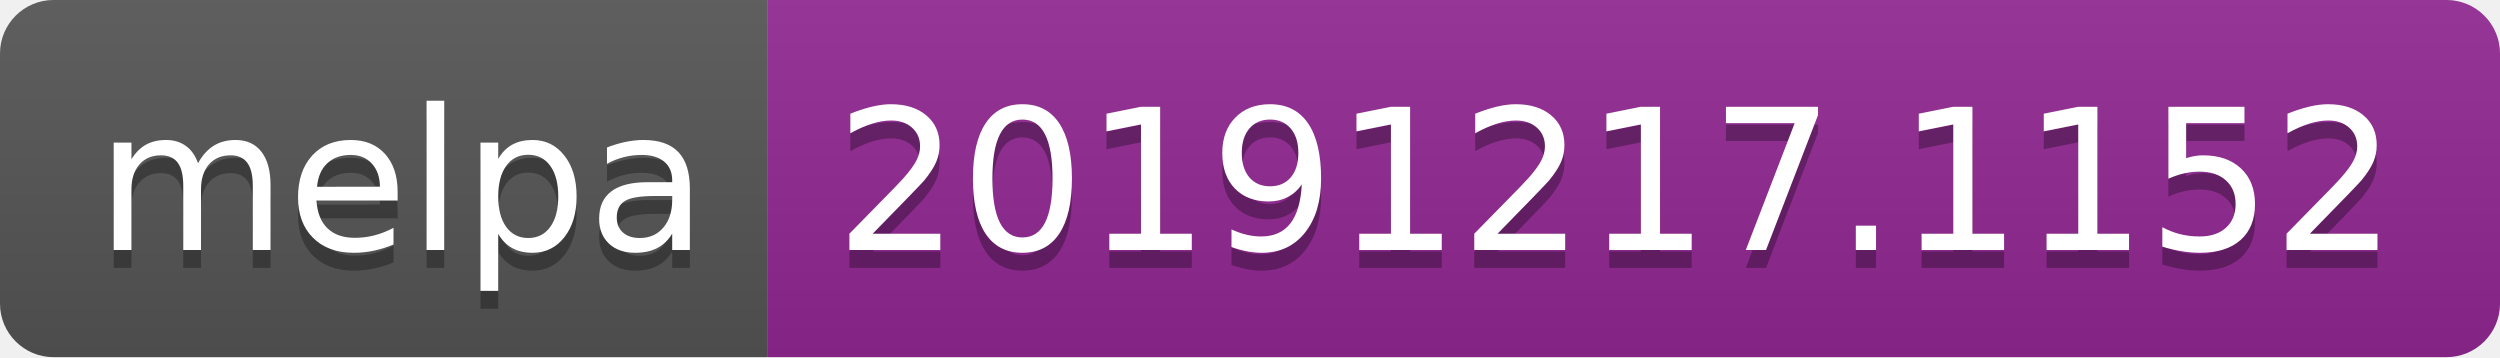
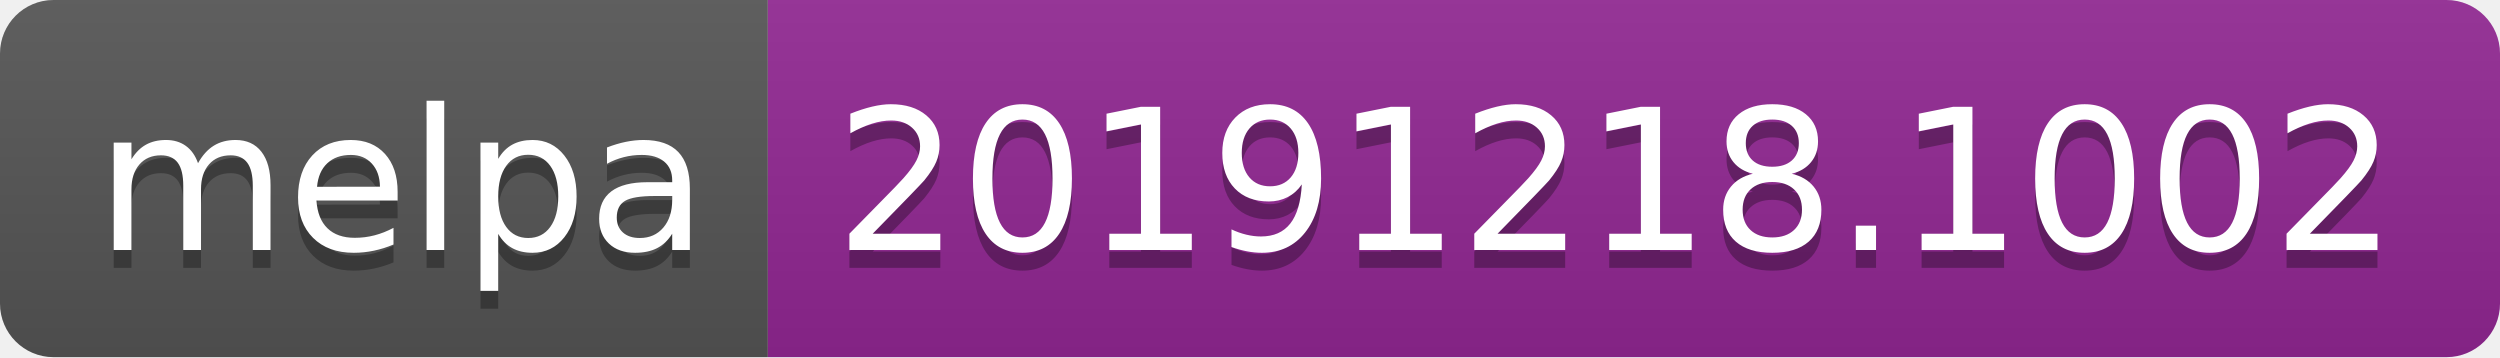
<svg xmlns="http://www.w3.org/2000/svg" width="140" height="20">
  <linearGradient id="b" x2="0" y2="100%">
    <stop offset="0" stop-color="#bbb" stop-opacity=".1" />
    <stop offset="1" stop-opacity=".1" />
  </linearGradient>
  <clipPath id="a">
    <rect width="140" height="20" rx="3" fill="#fff" />
  </clipPath>
  <g clip-path="url(#a)">
    <path fill="#555" d="M0 0h43v20H0z" />
    <path fill="#922793" d="M43 0h97v20H43z" />
    <path fill="url(#b)" d="M0 0h140v20H0z" />
  </g>
  <g fill="#fff" text-anchor="middle" font-family="DejaVu Sans,Verdana,Geneva,sans-serif" font-size="110">
    <text x="225" y="150" fill="#010101" fill-opacity=".3" transform="scale(.1)" textLength="330">melpa</text>
    <text x="225" y="140" transform="scale(.1)" textLength="330">melpa</text>
-     <text x="905" y="150" fill="#010101" fill-opacity=".3" transform="scale(.1)" textLength="870">20191217.1152</text>
-     <text x="905" y="140" transform="scale(.1)" textLength="870">20191217.1152</text>
+     <text x="905" y="150" fill="#010101" fill-opacity=".3" transform="scale(.1)" textLength="870">20191218.1002</text>
+     <text x="905" y="140" transform="scale(.1)" textLength="870">20191218.1002</text>
  </g>
</svg>
